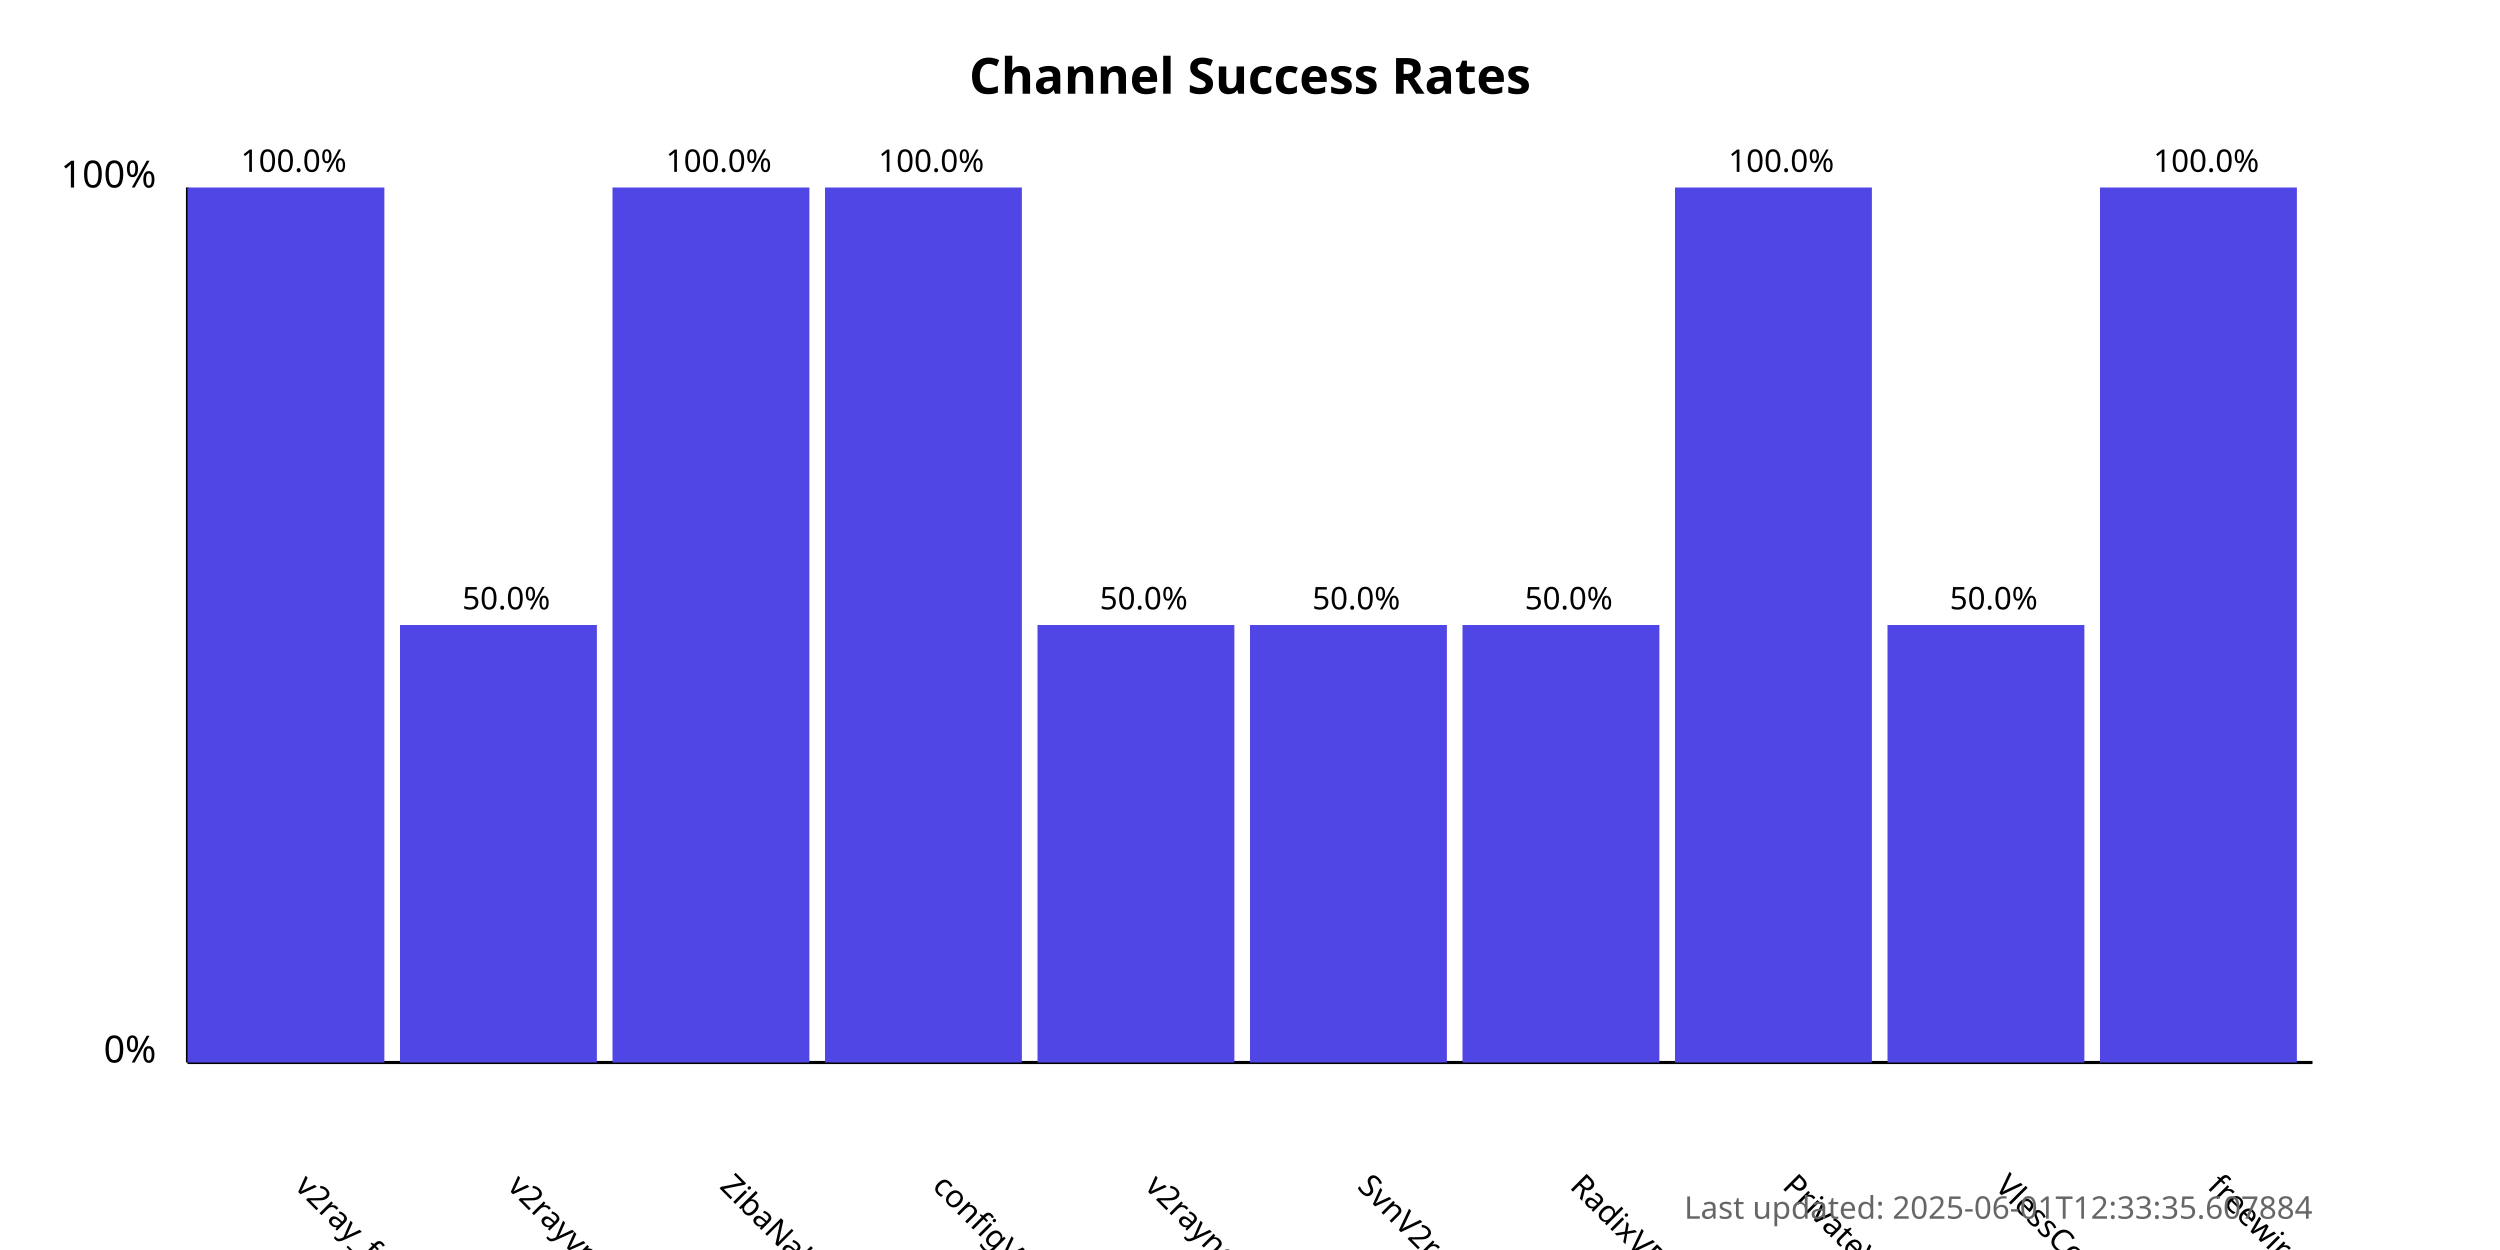
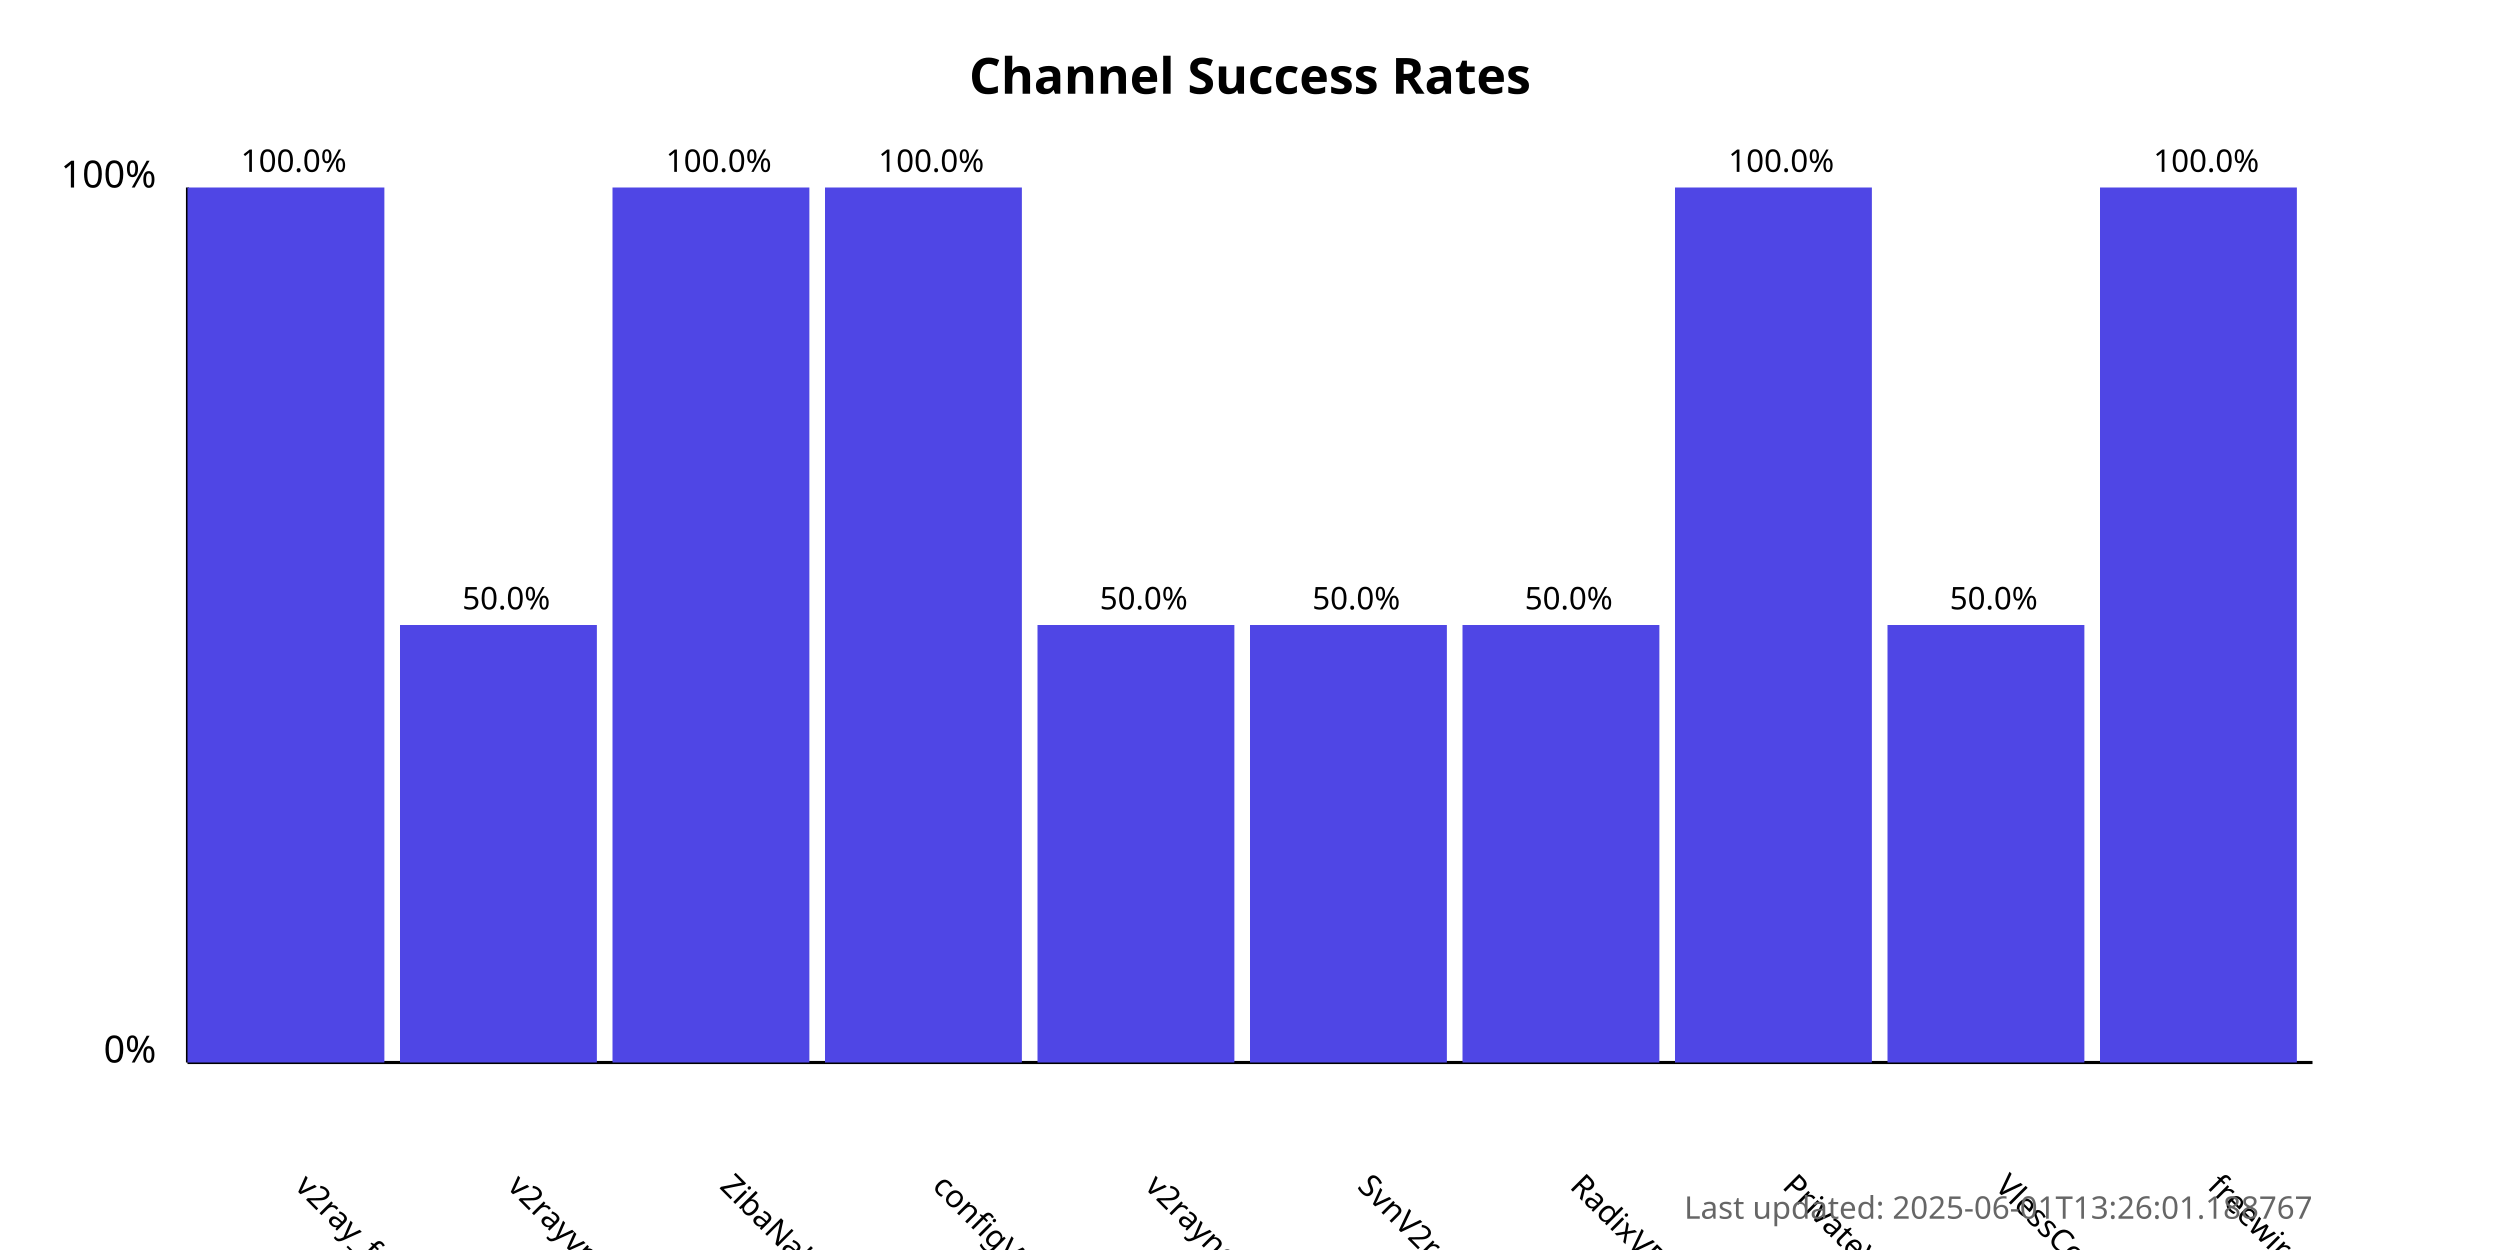
<svg xmlns="http://www.w3.org/2000/svg" width="800" height="400">
  <style>
            .chart-title { font: bold 16px sans-serif; }
            .axis-label { font: 12px sans-serif; }
            .tick-label { font: 10px sans-serif; }
            .bar { fill: #4f46e5; }
            .bar:hover { fill: #6366f1; }
            .timestamp { font: 10px sans-serif; fill: #666; }
        </style>
  <text x="400.0" y="30" text-anchor="middle" class="chart-title">
            Channel Success Rates
        </text>
  <line x1="60" y1="340" x2="60" y2="60" stroke="black" stroke-width="1" />
  <line x1="60" y1="340" x2="740" y2="340" stroke="black" stroke-width="1" />
  <text x="50" y="340" text-anchor="end" class="axis-label">0%</text>
  <text x="50" y="60" text-anchor="end" class="axis-label">100%</text>
  <g>
    <rect x="60" y="60.0" width="63.0" height="280.0" class="bar" />
    <text x="94.0" y="380" transform="rotate(45, 94.0, 380)" text-anchor="start" class="tick-label">
                v2ray_free_conf
            </text>
    <text x="94.0" y="55.0" text-anchor="middle" class="tick-label">
                100.0%
            </text>
  </g>
  <g>
    <rect x="128.0" y="200.0" width="63.0" height="140.0" class="bar" />
    <text x="162.0" y="380" transform="rotate(45, 162.0, 380)" text-anchor="start" class="tick-label">
                v2rayvpno
            </text>
    <text x="162.0" y="195.0" text-anchor="middle" class="tick-label">
                50.0%
            </text>
  </g>
  <g>
    <rect x="196.0" y="60.0" width="63.0" height="280.0" class="bar" />
    <text x="230.0" y="380" transform="rotate(45, 230.0, 380)" text-anchor="start" class="tick-label">
                ZibaNabz
            </text>
    <text x="230.0" y="55.0" text-anchor="middle" class="tick-label">
                100.0%
            </text>
  </g>
  <g>
    <rect x="264.0" y="60.0" width="63.0" height="280.0" class="bar" />
    <text x="298.0" y="380" transform="rotate(45, 298.0, 380)" text-anchor="start" class="tick-label">
                configV2rayForFree
            </text>
    <text x="298.0" y="55.0" text-anchor="middle" class="tick-label">
                100.0%
            </text>
  </g>
  <g>
    <rect x="332.0" y="200.0" width="63.0" height="140.0" class="bar" />
    <text x="366.0" y="380" transform="rotate(45, 366.0, 380)" text-anchor="start" class="tick-label">
                v2rayngvpn
            </text>
    <text x="366.0" y="195.0" text-anchor="middle" class="tick-label">
                50.0%
            </text>
  </g>
  <g>
    <rect x="400.0" y="200.0" width="63.0" height="140.0" class="bar" />
    <text x="434.0" y="380" transform="rotate(45, 434.0, 380)" text-anchor="start" class="tick-label">
                SvnV2ray
            </text>
    <text x="434.0" y="195.0" text-anchor="middle" class="tick-label">
                50.0%
            </text>
  </g>
  <g>
    <rect x="468.0" y="200.0" width="63.0" height="140.0" class="bar" />
    <text x="502.0" y="380" transform="rotate(45, 502.0, 380)" text-anchor="start" class="tick-label">
                RadixVPN
            </text>
    <text x="502.0" y="195.0" text-anchor="middle" class="tick-label">
                50.0%
            </text>
  </g>
  <g>
    <rect x="536.0" y="60.0" width="63.0" height="280.0" class="bar" />
    <text x="570.0" y="380" transform="rotate(45, 570.0, 380)" text-anchor="start" class="tick-label">
                PrivateVPNs
            </text>
    <text x="570.0" y="55.0" text-anchor="middle" class="tick-label">
                100.0%
            </text>
  </g>
  <g>
    <rect x="604.0" y="200.0" width="63.0" height="140.0" class="bar" />
    <text x="638.0" y="380" transform="rotate(45, 638.0, 380)" text-anchor="start" class="tick-label">
                VlessConfig
            </text>
    <text x="638.0" y="195.0" text-anchor="middle" class="tick-label">
                50.0%
            </text>
  </g>
  <g>
    <rect x="672.0" y="60.0" width="63.0" height="280.0" class="bar" />
    <text x="706.0" y="380" transform="rotate(45, 706.0, 380)" text-anchor="start" class="tick-label">
                freewireguard
            </text>
    <text x="706.0" y="55.0" text-anchor="middle" class="tick-label">
                100.0%
            </text>
  </g>
  <text x="740" y="390" text-anchor="end" class="timestamp">
-             Last updated: 2025-06-01T12:33:35.607884
+             Last updated: 2025-06-01T13:26:01.188767
        </text>
</svg>
